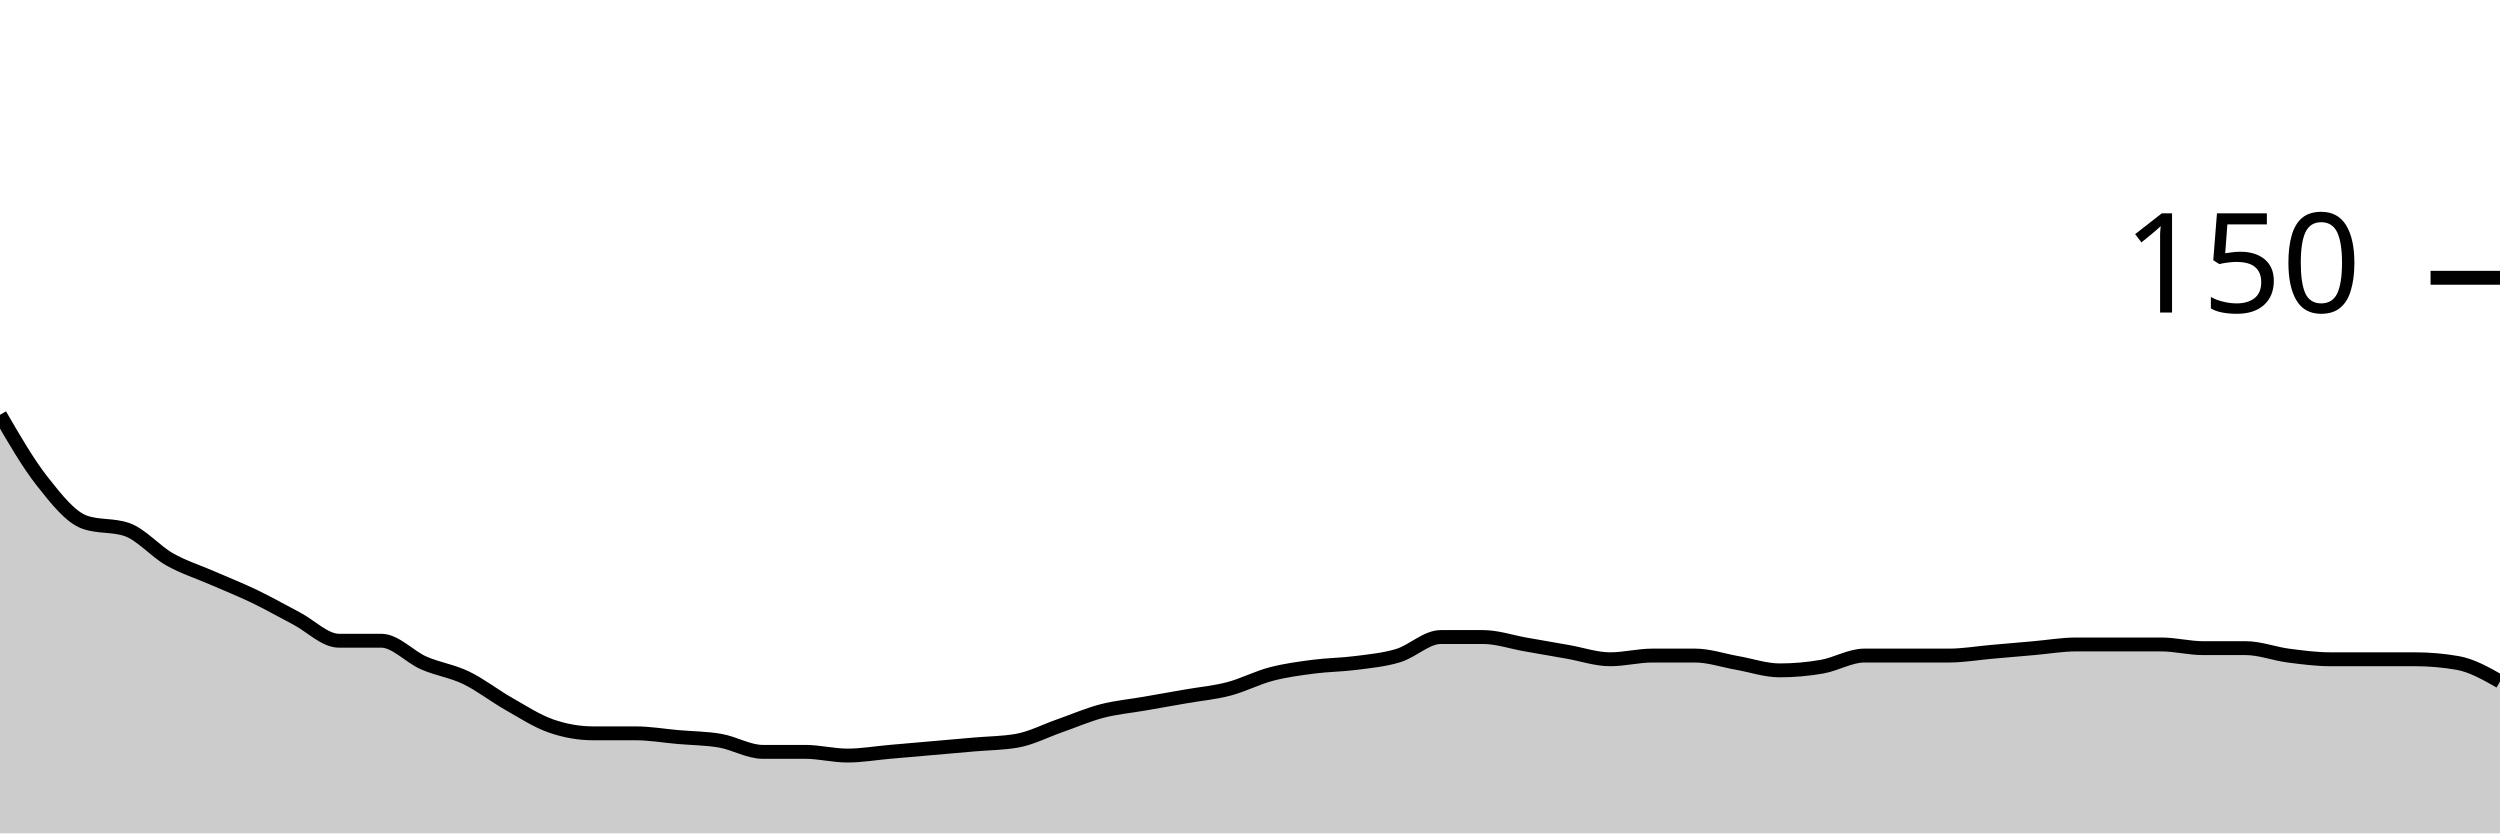
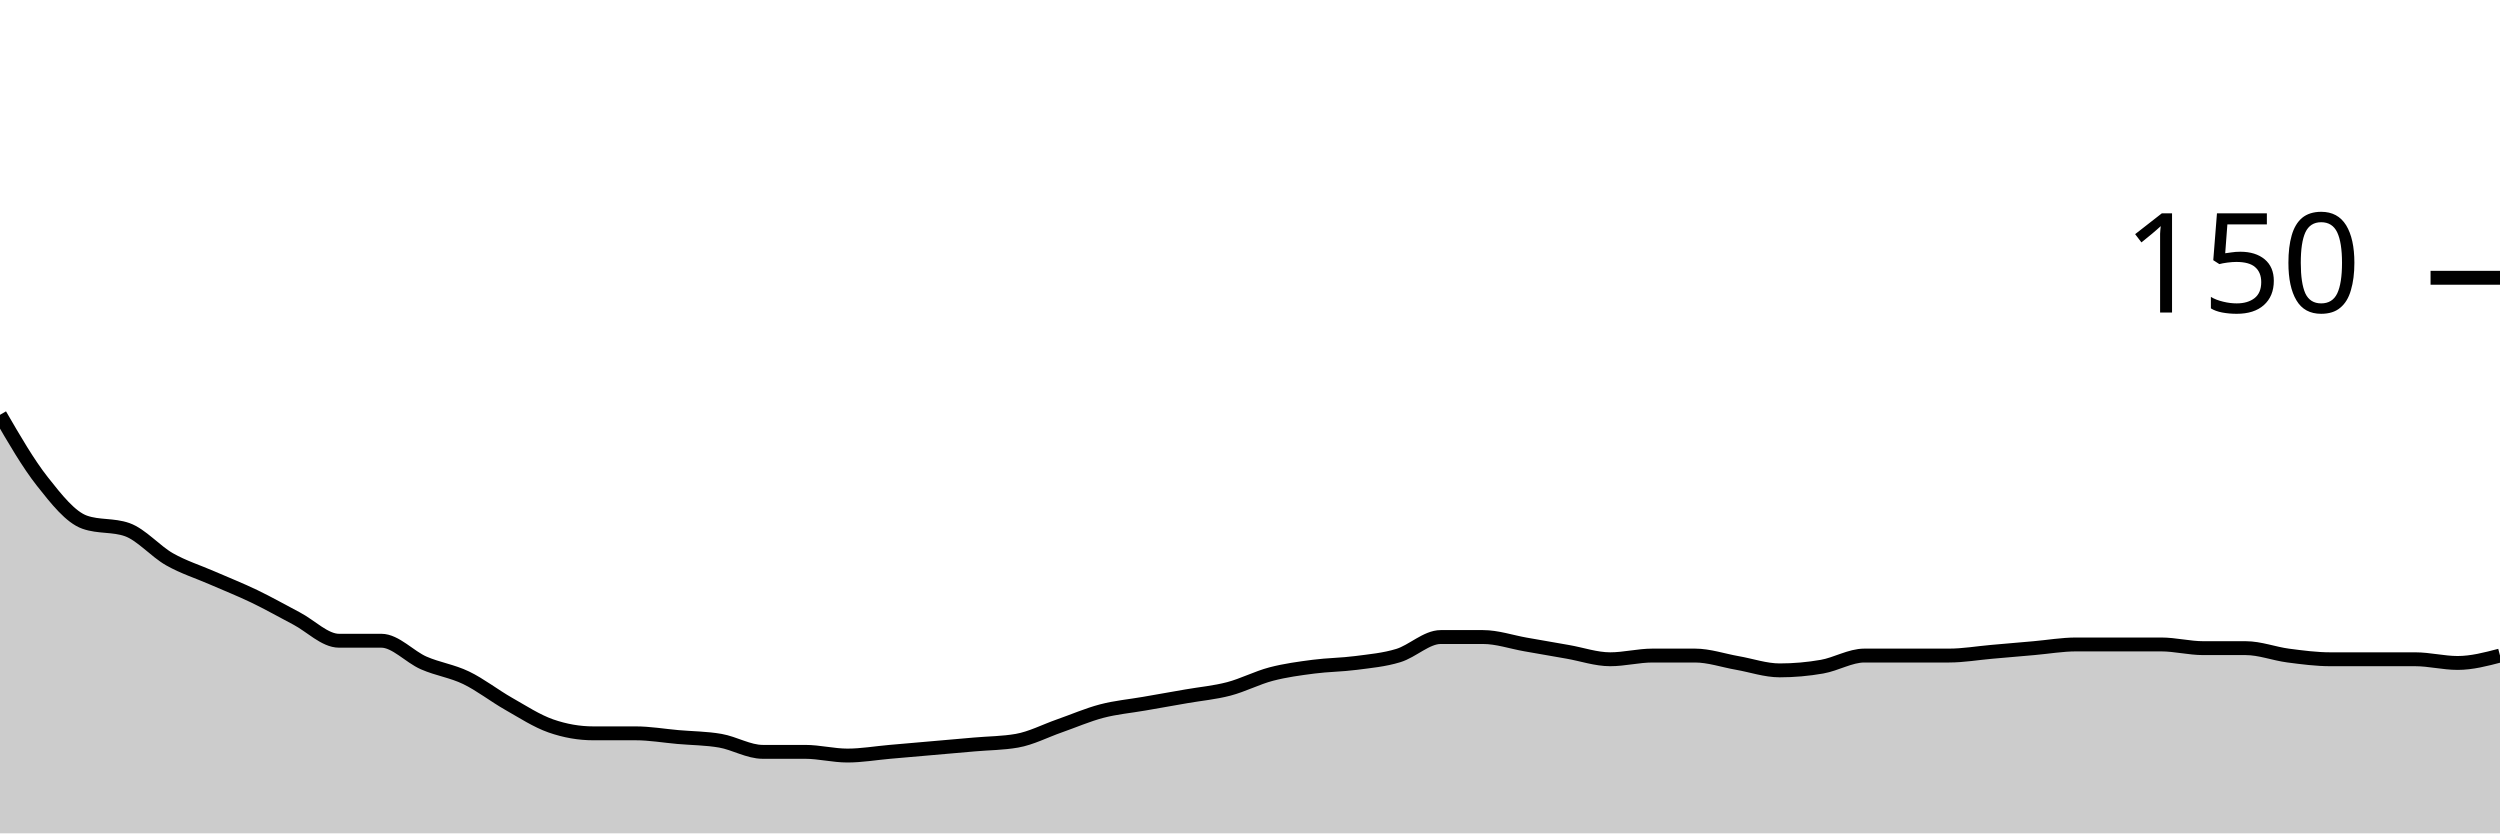
<svg xmlns="http://www.w3.org/2000/svg" viewBox="0 0 180 60">
  <g transform="translate(0,20)">
-     <path class="area" fill="rgba(0, 0, 0, 0.2)" d="M0,9.867C1.017,11.622,2.034,13.378,3.051,14.667C4.068,15.956,5.085,17.244,6.102,17.6C7.119,17.956,8.136,17.778,9.153,18.133C10.169,18.489,11.186,19.689,12.203,20.267C13.22,20.844,14.237,21.156,15.254,21.6C16.271,22.044,17.288,22.444,18.305,22.933C19.322,23.422,20.339,24,21.356,24.533C22.373,25.067,23.39,26.133,24.407,26.133C25.424,26.133,26.441,26.133,27.458,26.133C28.475,26.133,29.492,27.289,30.508,27.733C31.525,28.178,32.542,28.311,33.559,28.8C34.576,29.289,35.593,30.089,36.61,30.667C37.627,31.244,38.644,31.911,39.661,32.267C40.678,32.622,41.695,32.8,42.712,32.8C43.729,32.8,44.746,32.8,45.763,32.8C46.78,32.8,47.797,32.978,48.814,33.067C49.831,33.156,50.847,33.156,51.864,33.333C52.881,33.511,53.898,34.133,54.915,34.133C55.932,34.133,56.949,34.133,57.966,34.133C58.983,34.133,60,34.4,61.017,34.4C62.034,34.4,63.051,34.222,64.068,34.133C65.085,34.044,66.102,33.956,67.119,33.867C68.136,33.778,69.153,33.689,70.169,33.6C71.186,33.511,72.203,33.511,73.22,33.333C74.237,33.156,75.254,32.622,76.271,32.267C77.288,31.911,78.305,31.467,79.322,31.2C80.339,30.933,81.356,30.844,82.373,30.667C83.39,30.489,84.407,30.311,85.424,30.133C86.441,29.956,87.458,29.867,88.475,29.6C89.492,29.333,90.508,28.8,91.525,28.533C92.542,28.267,93.559,28.133,94.576,28C95.593,27.867,96.61,27.867,97.627,27.733C98.644,27.6,99.661,27.511,100.678,27.2C101.695,26.889,102.712,25.867,103.729,25.867C104.746,25.867,105.763,25.867,106.78,25.867C107.797,25.867,108.814,26.222,109.831,26.4C110.847,26.578,111.864,26.756,112.881,26.933C113.898,27.111,114.915,27.467,115.932,27.467C116.949,27.467,117.966,27.2,118.983,27.2C120,27.2,121.017,27.2,122.034,27.2C123.051,27.2,124.068,27.556,125.085,27.733C126.102,27.911,127.119,28.267,128.136,28.267C129.153,28.267,130.169,28.178,131.186,28C132.203,27.822,133.22,27.2,134.237,27.2C135.254,27.2,136.271,27.2,137.288,27.2C138.305,27.2,139.322,27.2,140.339,27.2C141.356,27.2,142.373,27.022,143.39,26.933C144.407,26.844,145.424,26.756,146.441,26.667C147.458,26.578,148.475,26.4,149.492,26.4C150.508,26.4,151.525,26.4,152.542,26.4C153.559,26.4,154.576,26.4,155.593,26.4C156.61,26.4,157.627,26.667,158.644,26.667C159.661,26.667,160.678,26.667,161.695,26.667C162.712,26.667,163.729,27.067,164.746,27.2C165.763,27.333,166.78,27.467,167.797,27.467C168.814,27.467,169.831,27.467,170.847,27.467C171.864,27.467,172.881,27.467,173.898,27.467C174.915,27.467,175.932,27.556,176.949,27.733C177.966,27.911,178.983,28.489,180,29.067L180,40C178.983,40,177.966,40,176.949,40C175.932,40,174.915,40,173.898,40C172.881,40,171.864,40,170.847,40C169.831,40,168.814,40,167.797,40C166.78,40,165.763,40,164.746,40C163.729,40,162.712,40,161.695,40C160.678,40,159.661,40,158.644,40C157.627,40,156.61,40,155.593,40C154.576,40,153.559,40,152.542,40C151.525,40,150.508,40,149.492,40C148.475,40,147.458,40,146.441,40C145.424,40,144.407,40,143.39,40C142.373,40,141.356,40,140.339,40C139.322,40,138.305,40,137.288,40C136.271,40,135.254,40,134.237,40C133.22,40,132.203,40,131.186,40C130.169,40,129.153,40,128.136,40C127.119,40,126.102,40,125.085,40C124.068,40,123.051,40,122.034,40C121.017,40,120,40,118.983,40C117.966,40,116.949,40,115.932,40C114.915,40,113.898,40,112.881,40C111.864,40,110.847,40,109.831,40C108.814,40,107.797,40,106.78,40C105.763,40,104.746,40,103.729,40C102.712,40,101.695,40,100.678,40C99.661,40,98.644,40,97.627,40C96.61,40,95.593,40,94.576,40C93.559,40,92.542,40,91.525,40C90.508,40,89.492,40,88.475,40C87.458,40,86.441,40,85.424,40C84.407,40,83.39,40,82.373,40C81.356,40,80.339,40,79.322,40C78.305,40,77.288,40,76.271,40C75.254,40,74.237,40,73.22,40C72.203,40,71.186,40,70.169,40C69.153,40,68.136,40,67.119,40C66.102,40,65.085,40,64.068,40C63.051,40,62.034,40,61.017,40C60,40,58.983,40,57.966,40C56.949,40,55.932,40,54.915,40C53.898,40,52.881,40,51.864,40C50.847,40,49.831,40,48.814,40C47.797,40,46.78,40,45.763,40C44.746,40,43.729,40,42.712,40C41.695,40,40.678,40,39.661,40C38.644,40,37.627,40,36.61,40C35.593,40,34.576,40,33.559,40C32.542,40,31.525,40,30.508,40C29.492,40,28.475,40,27.458,40C26.441,40,25.424,40,24.407,40C23.39,40,22.373,40,21.356,40C20.339,40,19.322,40,18.305,40C17.288,40,16.271,40,15.254,40C14.237,40,13.22,40,12.203,40C11.186,40,10.169,40,9.153,40C8.136,40,7.119,40,6.102,40C5.085,40,4.068,40,3.051,40C2.034,40,1.017,40,0,40Z" />
-     <path class="line" stroke="black" fill="none" d="M0,9.867C1.017,11.622,2.034,13.378,3.051,14.667C4.068,15.956,5.085,17.244,6.102,17.6C7.119,17.956,8.136,17.778,9.153,18.133C10.169,18.489,11.186,19.689,12.203,20.267C13.22,20.844,14.237,21.156,15.254,21.6C16.271,22.044,17.288,22.444,18.305,22.933C19.322,23.422,20.339,24,21.356,24.533C22.373,25.067,23.39,26.133,24.407,26.133C25.424,26.133,26.441,26.133,27.458,26.133C28.475,26.133,29.492,27.289,30.508,27.733C31.525,28.178,32.542,28.311,33.559,28.8C34.576,29.289,35.593,30.089,36.61,30.667C37.627,31.244,38.644,31.911,39.661,32.267C40.678,32.622,41.695,32.8,42.712,32.8C43.729,32.8,44.746,32.8,45.763,32.8C46.78,32.8,47.797,32.978,48.814,33.067C49.831,33.156,50.847,33.156,51.864,33.333C52.881,33.511,53.898,34.133,54.915,34.133C55.932,34.133,56.949,34.133,57.966,34.133C58.983,34.133,60,34.4,61.017,34.4C62.034,34.4,63.051,34.222,64.068,34.133C65.085,34.044,66.102,33.956,67.119,33.867C68.136,33.778,69.153,33.689,70.169,33.6C71.186,33.511,72.203,33.511,73.22,33.333C74.237,33.156,75.254,32.622,76.271,32.267C77.288,31.911,78.305,31.467,79.322,31.2C80.339,30.933,81.356,30.844,82.373,30.667C83.39,30.489,84.407,30.311,85.424,30.133C86.441,29.956,87.458,29.867,88.475,29.6C89.492,29.333,90.508,28.8,91.525,28.533C92.542,28.267,93.559,28.133,94.576,28C95.593,27.867,96.61,27.867,97.627,27.733C98.644,27.6,99.661,27.511,100.678,27.2C101.695,26.889,102.712,25.867,103.729,25.867C104.746,25.867,105.763,25.867,106.78,25.867C107.797,25.867,108.814,26.222,109.831,26.4C110.847,26.578,111.864,26.756,112.881,26.933C113.898,27.111,114.915,27.467,115.932,27.467C116.949,27.467,117.966,27.2,118.983,27.2C120,27.2,121.017,27.2,122.034,27.2C123.051,27.2,124.068,27.556,125.085,27.733C126.102,27.911,127.119,28.267,128.136,28.267C129.153,28.267,130.169,28.178,131.186,28C132.203,27.822,133.22,27.2,134.237,27.2C135.254,27.2,136.271,27.2,137.288,27.2C138.305,27.2,139.322,27.2,140.339,27.2C141.356,27.2,142.373,27.022,143.39,26.933C144.407,26.844,145.424,26.756,146.441,26.667C147.458,26.578,148.475,26.4,149.492,26.4C150.508,26.4,151.525,26.4,152.542,26.4C153.559,26.4,154.576,26.4,155.593,26.4C156.61,26.4,157.627,26.667,158.644,26.667C159.661,26.667,160.678,26.667,161.695,26.667C162.712,26.667,163.729,27.067,164.746,27.2C165.763,27.333,166.78,27.467,167.797,27.467C168.814,27.467,169.831,27.467,170.847,27.467C171.864,27.467,172.881,27.467,173.898,27.467C174.915,27.467,175.932,27.556,176.949,27.733C177.966,27.911,178.983,28.489,180,29.067" />
+     <path class="area" fill="rgba(0, 0, 0, 0.2)" d="M0,9.867C1.017,11.622,2.034,13.378,3.051,14.667C4.068,15.956,5.085,17.244,6.102,17.6C7.119,17.956,8.136,17.778,9.153,18.133C10.169,18.489,11.186,19.689,12.203,20.267C13.22,20.844,14.237,21.156,15.254,21.6C16.271,22.044,17.288,22.444,18.305,22.933C19.322,23.422,20.339,24,21.356,24.533C22.373,25.067,23.39,26.133,24.407,26.133C25.424,26.133,26.441,26.133,27.458,26.133C28.475,26.133,29.492,27.289,30.508,27.733C31.525,28.178,32.542,28.311,33.559,28.8C34.576,29.289,35.593,30.089,36.61,30.667C37.627,31.244,38.644,31.911,39.661,32.267C40.678,32.622,41.695,32.8,42.712,32.8C43.729,32.8,44.746,32.8,45.763,32.8C46.78,32.8,47.797,32.978,48.814,33.067C49.831,33.156,50.847,33.156,51.864,33.333C52.881,33.511,53.898,34.133,54.915,34.133C55.932,34.133,56.949,34.133,57.966,34.133C58.983,34.133,60,34.4,61.017,34.4C62.034,34.4,63.051,34.222,64.068,34.133C65.085,34.044,66.102,33.956,67.119,33.867C68.136,33.778,69.153,33.689,70.169,33.6C71.186,33.511,72.203,33.511,73.22,33.333C74.237,33.156,75.254,32.622,76.271,32.267C77.288,31.911,78.305,31.467,79.322,31.2C80.339,30.933,81.356,30.844,82.373,30.667C83.39,30.489,84.407,30.311,85.424,30.133C86.441,29.956,87.458,29.867,88.475,29.6C89.492,29.333,90.508,28.8,91.525,28.533C92.542,28.267,93.559,28.133,94.576,28C95.593,27.867,96.61,27.867,97.627,27.733C98.644,27.6,99.661,27.511,100.678,27.2C101.695,26.889,102.712,25.867,103.729,25.867C104.746,25.867,105.763,25.867,106.78,25.867C107.797,25.867,108.814,26.222,109.831,26.4C110.847,26.578,111.864,26.756,112.881,26.933C113.898,27.111,114.915,27.467,115.932,27.467C116.949,27.467,117.966,27.2,118.983,27.2C120,27.2,121.017,27.2,122.034,27.2C123.051,27.2,124.068,27.556,125.085,27.733C126.102,27.911,127.119,28.267,128.136,28.267C129.153,28.267,130.169,28.178,131.186,28C132.203,27.822,133.22,27.2,134.237,27.2C135.254,27.2,136.271,27.2,137.288,27.2C138.305,27.2,139.322,27.2,140.339,27.2C141.356,27.2,142.373,27.022,143.39,26.933C144.407,26.844,145.424,26.756,146.441,26.667C147.458,26.578,148.475,26.4,149.492,26.4C150.508,26.4,151.525,26.4,152.542,26.4C153.559,26.4,154.576,26.4,155.593,26.4C156.61,26.4,157.627,26.667,158.644,26.667C159.661,26.667,160.678,26.667,161.695,26.667C162.712,26.667,163.729,27.067,164.746,27.2C165.763,27.333,166.78,27.467,167.797,27.467C168.814,27.467,169.831,27.467,170.847,27.467C171.864,27.467,172.881,27.467,173.898,27.467C174.915,27.467,175.932,27.733,176.949,27.733C177.966,27.733,178.983,27.467,180,27.2L180,40C178.983,40,177.966,40,176.949,40C175.932,40,174.915,40,173.898,40C172.881,40,171.864,40,170.847,40C169.831,40,168.814,40,167.797,40C166.78,40,165.763,40,164.746,40C163.729,40,162.712,40,161.695,40C160.678,40,159.661,40,158.644,40C157.627,40,156.61,40,155.593,40C154.576,40,153.559,40,152.542,40C151.525,40,150.508,40,149.492,40C148.475,40,147.458,40,146.441,40C145.424,40,144.407,40,143.39,40C142.373,40,141.356,40,140.339,40C139.322,40,138.305,40,137.288,40C136.271,40,135.254,40,134.237,40C133.22,40,132.203,40,131.186,40C130.169,40,129.153,40,128.136,40C127.119,40,126.102,40,125.085,40C124.068,40,123.051,40,122.034,40C121.017,40,120,40,118.983,40C117.966,40,116.949,40,115.932,40C114.915,40,113.898,40,112.881,40C111.864,40,110.847,40,109.831,40C108.814,40,107.797,40,106.78,40C105.763,40,104.746,40,103.729,40C102.712,40,101.695,40,100.678,40C99.661,40,98.644,40,97.627,40C96.61,40,95.593,40,94.576,40C93.559,40,92.542,40,91.525,40C90.508,40,89.492,40,88.475,40C87.458,40,86.441,40,85.424,40C84.407,40,83.39,40,82.373,40C81.356,40,80.339,40,79.322,40C78.305,40,77.288,40,76.271,40C75.254,40,74.237,40,73.22,40C72.203,40,71.186,40,70.169,40C69.153,40,68.136,40,67.119,40C66.102,40,65.085,40,64.068,40C63.051,40,62.034,40,61.017,40C60,40,58.983,40,57.966,40C56.949,40,55.932,40,54.915,40C53.898,40,52.881,40,51.864,40C50.847,40,49.831,40,48.814,40C47.797,40,46.78,40,45.763,40C44.746,40,43.729,40,42.712,40C41.695,40,40.678,40,39.661,40C38.644,40,37.627,40,36.61,40C35.593,40,34.576,40,33.559,40C32.542,40,31.525,40,30.508,40C29.492,40,28.475,40,27.458,40C26.441,40,25.424,40,24.407,40C23.39,40,22.373,40,21.356,40C20.339,40,19.322,40,18.305,40C17.288,40,16.271,40,15.254,40C14.237,40,13.22,40,12.203,40C11.186,40,10.169,40,9.153,40C8.136,40,7.119,40,6.102,40C5.085,40,4.068,40,3.051,40C2.034,40,1.017,40,0,40Z" />
+     <path class="line" stroke="black" fill="none" d="M0,9.867C1.017,11.622,2.034,13.378,3.051,14.667C4.068,15.956,5.085,17.244,6.102,17.6C7.119,17.956,8.136,17.778,9.153,18.133C10.169,18.489,11.186,19.689,12.203,20.267C13.22,20.844,14.237,21.156,15.254,21.6C16.271,22.044,17.288,22.444,18.305,22.933C19.322,23.422,20.339,24,21.356,24.533C22.373,25.067,23.39,26.133,24.407,26.133C25.424,26.133,26.441,26.133,27.458,26.133C28.475,26.133,29.492,27.289,30.508,27.733C31.525,28.178,32.542,28.311,33.559,28.8C34.576,29.289,35.593,30.089,36.61,30.667C37.627,31.244,38.644,31.911,39.661,32.267C40.678,32.622,41.695,32.8,42.712,32.8C43.729,32.8,44.746,32.8,45.763,32.8C46.78,32.8,47.797,32.978,48.814,33.067C49.831,33.156,50.847,33.156,51.864,33.333C52.881,33.511,53.898,34.133,54.915,34.133C55.932,34.133,56.949,34.133,57.966,34.133C58.983,34.133,60,34.4,61.017,34.4C62.034,34.4,63.051,34.222,64.068,34.133C65.085,34.044,66.102,33.956,67.119,33.867C68.136,33.778,69.153,33.689,70.169,33.6C71.186,33.511,72.203,33.511,73.22,33.333C74.237,33.156,75.254,32.622,76.271,32.267C77.288,31.911,78.305,31.467,79.322,31.2C80.339,30.933,81.356,30.844,82.373,30.667C83.39,30.489,84.407,30.311,85.424,30.133C86.441,29.956,87.458,29.867,88.475,29.6C89.492,29.333,90.508,28.8,91.525,28.533C92.542,28.267,93.559,28.133,94.576,28C95.593,27.867,96.61,27.867,97.627,27.733C98.644,27.6,99.661,27.511,100.678,27.2C101.695,26.889,102.712,25.867,103.729,25.867C104.746,25.867,105.763,25.867,106.78,25.867C107.797,25.867,108.814,26.222,109.831,26.4C110.847,26.578,111.864,26.756,112.881,26.933C113.898,27.111,114.915,27.467,115.932,27.467C116.949,27.467,117.966,27.2,118.983,27.2C120,27.2,121.017,27.2,122.034,27.2C123.051,27.2,124.068,27.556,125.085,27.733C126.102,27.911,127.119,28.267,128.136,28.267C129.153,28.267,130.169,28.178,131.186,28C132.203,27.822,133.22,27.2,134.237,27.2C135.254,27.2,136.271,27.2,137.288,27.2C138.305,27.2,139.322,27.2,140.339,27.2C141.356,27.2,142.373,27.022,143.39,26.933C144.407,26.844,145.424,26.756,146.441,26.667C147.458,26.578,148.475,26.4,149.492,26.4C150.508,26.4,151.525,26.4,152.542,26.4C153.559,26.4,154.576,26.4,155.593,26.4C156.61,26.4,157.627,26.667,158.644,26.667C159.661,26.667,160.678,26.667,161.695,26.667C162.712,26.667,163.729,27.067,164.746,27.2C165.763,27.333,166.78,27.467,167.797,27.467C168.814,27.467,169.831,27.467,170.847,27.467C171.864,27.467,172.881,27.467,173.898,27.467C174.915,27.467,175.932,27.733,176.949,27.733C177.966,27.733,178.983,27.467,180,27.2" />
    <path class="axis-ceiling" stroke-width="1" stroke="black" fill="none" d="M175,0L180,0" />
    <text class="axis-ceiling-label" font-family="sans-serif" text-anchor="end" font-size="10px" x="170" y="2.5">150</text>
  </g>
</svg>
